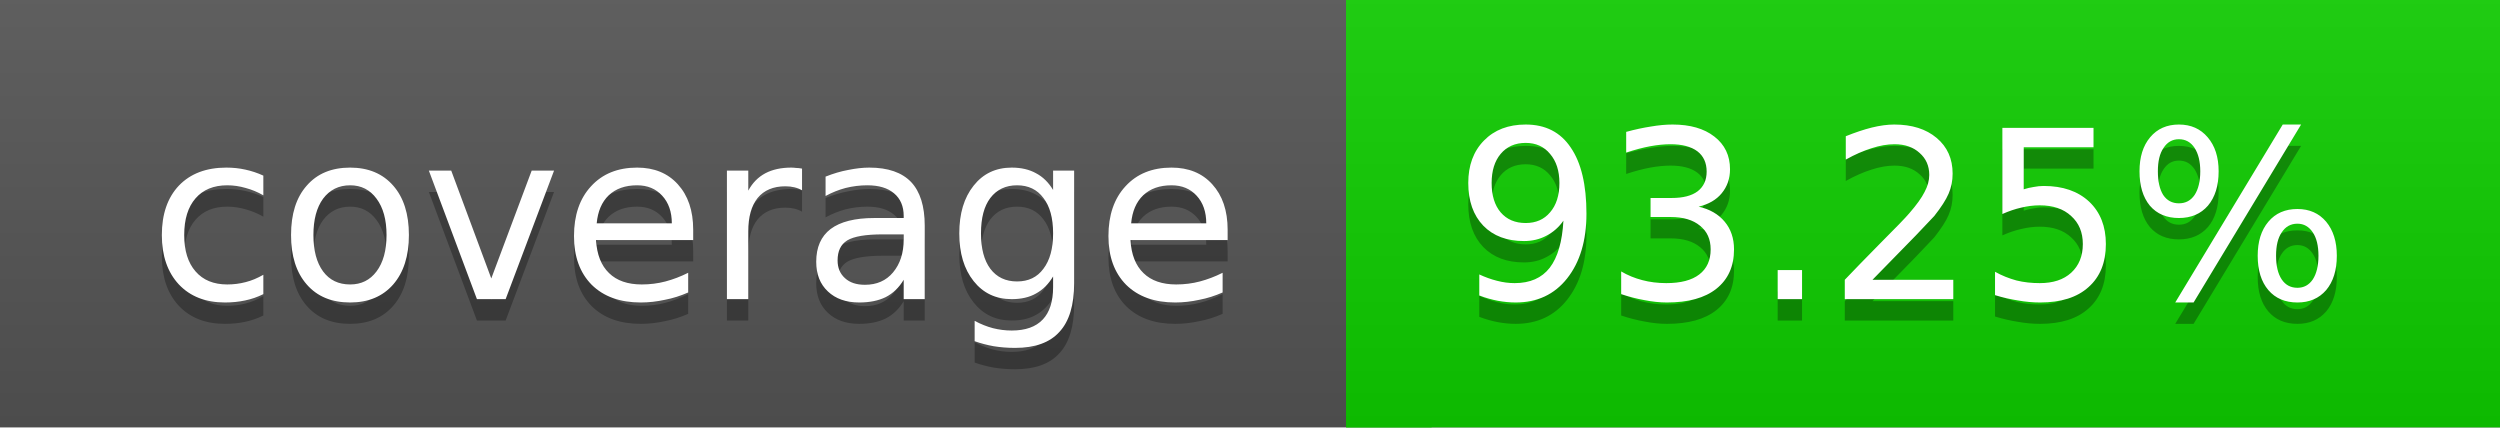
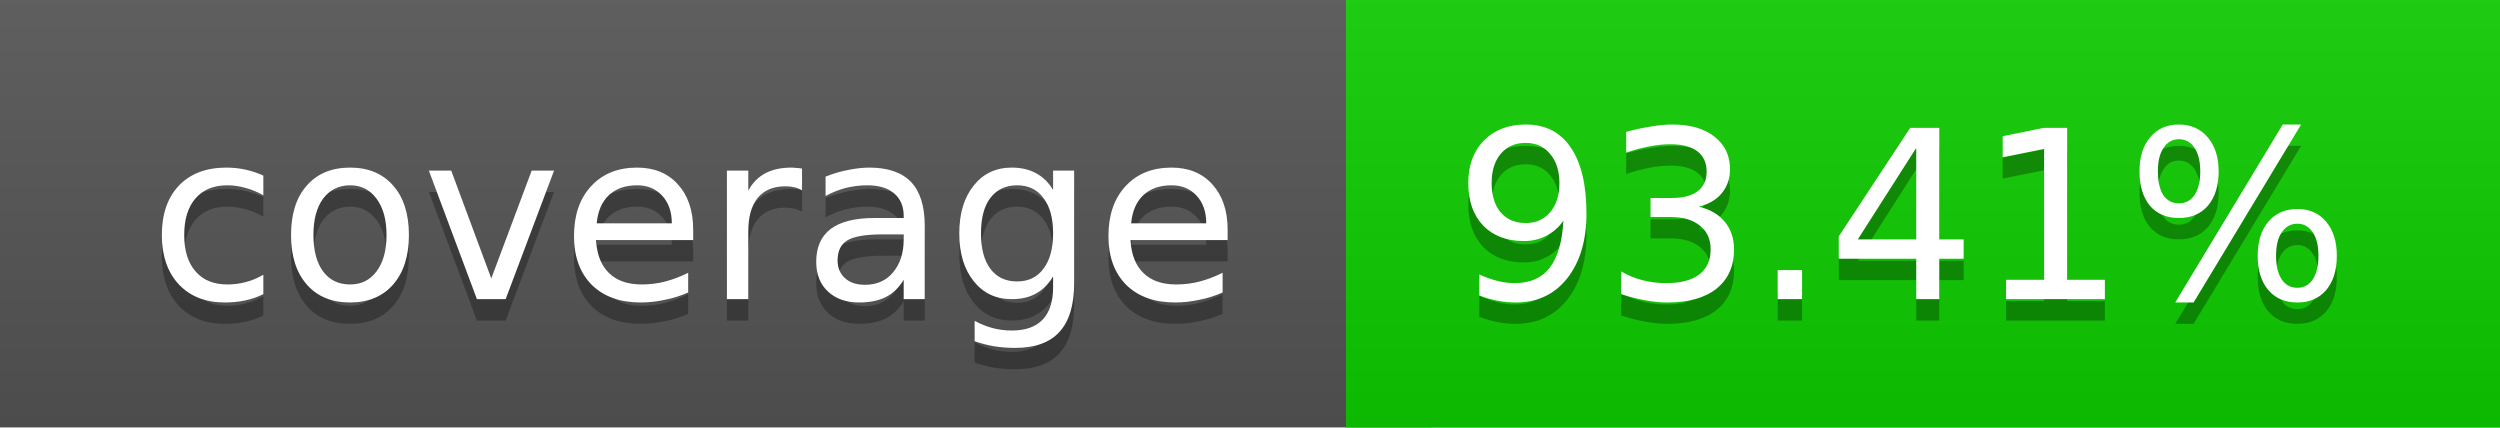
<svg xmlns="http://www.w3.org/2000/svg" width="117" height="20">
  <linearGradient id="a" x2="0" y2="100%">
    <stop offset="0" stop-color="#bbb" stop-opacity=".1" />
    <stop offset="1" stop-opacity=".1" />
  </linearGradient>
  <rect rx="0" width="117" height="20" fill="#555" />
  <rect rx="0" x="63" width="54" height="20" fill="#0fce00" />
  <path fill="#0fce00" d="M63 0h4v20h-4z" />
  <rect rx="0" width="117" height="20" fill="url(#a)" />
  <g fill="#fff" text-anchor="middle" font-family="DejaVu Sans,Verdana,Geneva,sans-serif" font-size="11">
    <text x="32.5" y="15" fill="#010101" fill-opacity=".3">coverage</text>
    <text x="32.5" y="14">coverage</text>
-     <text x="89" y="15" fill="#010101" fill-opacity=".3">93.25%</text>
-     <text x="89" y="14">93.25%</text>
+     <text x="89" y="15" fill="#010101" fill-opacity=".3">93.41%</text>
+     <text x="89" y="14">93.41%</text>
  </g>
</svg>
